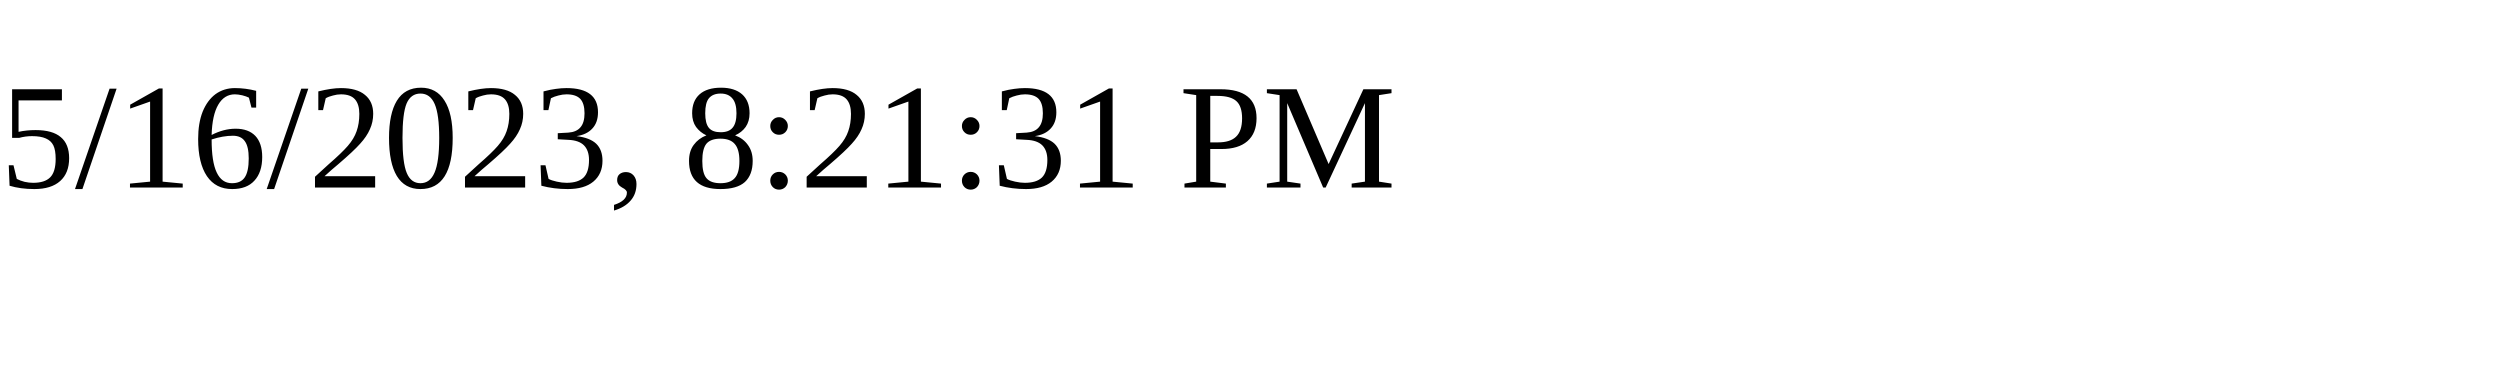
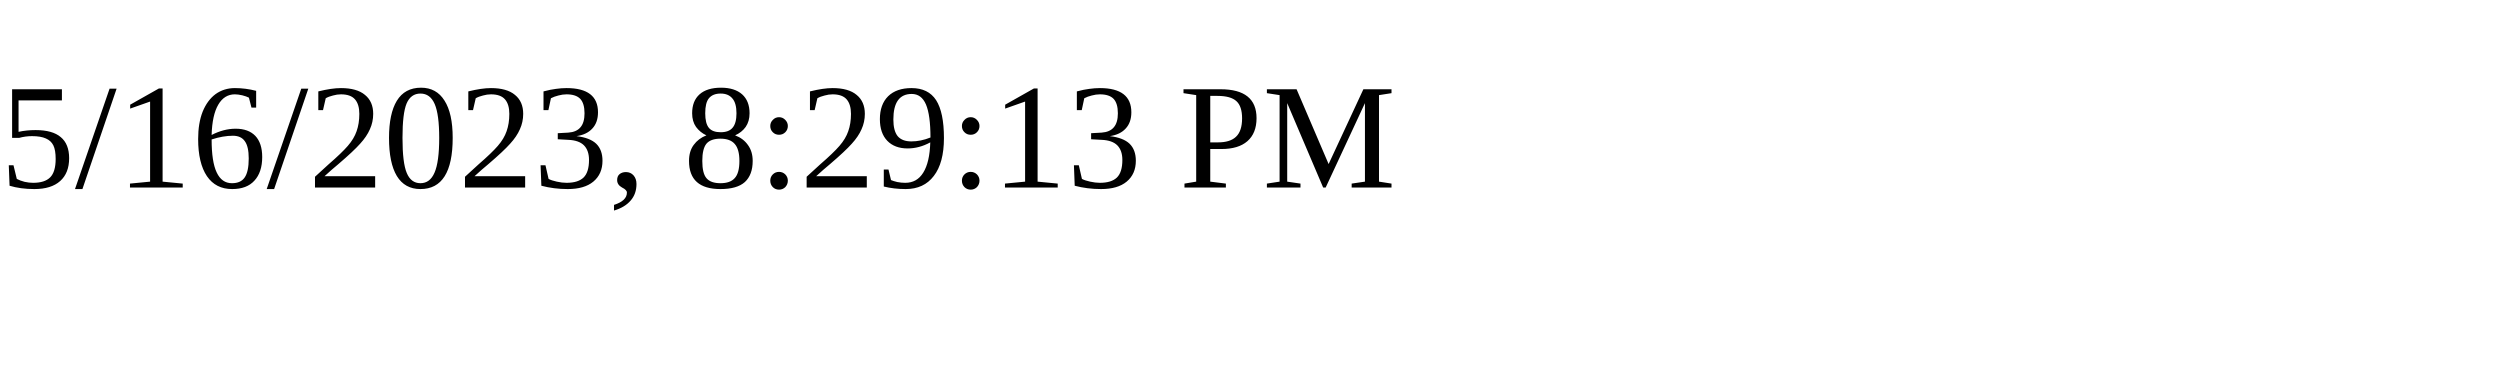
<svg xmlns="http://www.w3.org/2000/svg" height="30" width="200">
-   <text x="0" y="15">5/16/2023, 8:21:31 PM</text>
+   <text x="0" y="15">5/16/2023, 8:29:13 PM</text>
</svg>
